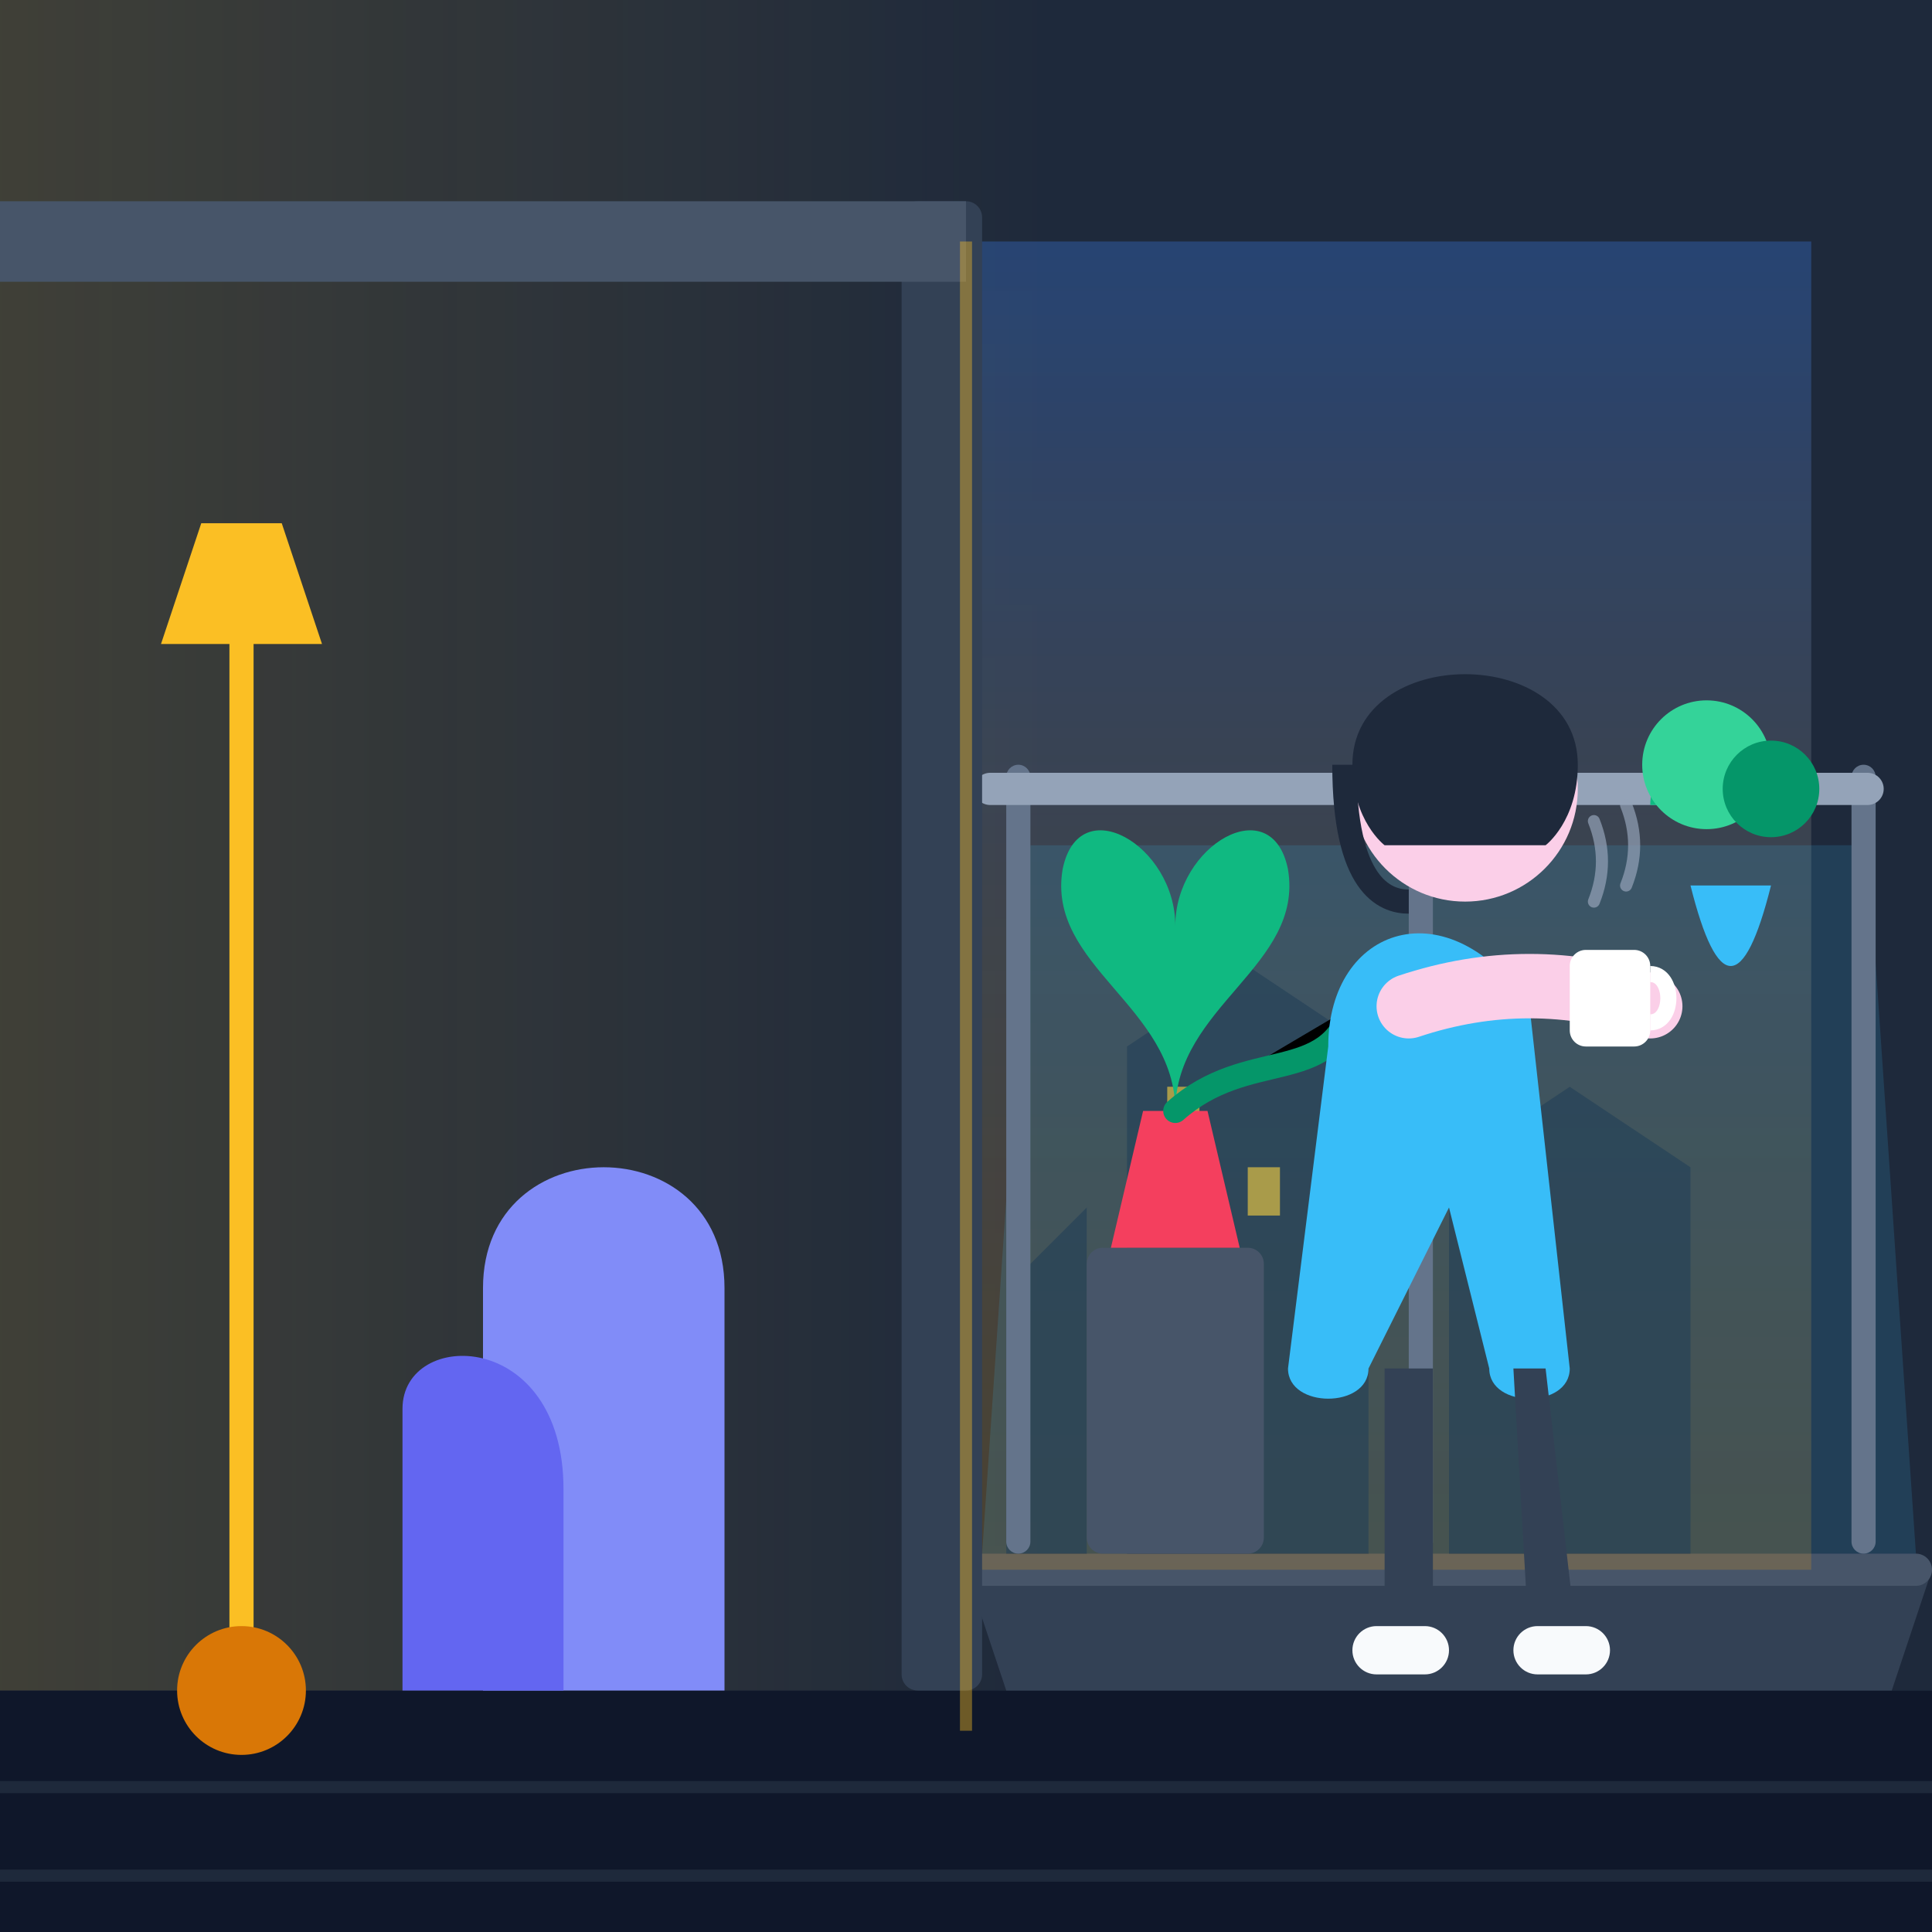
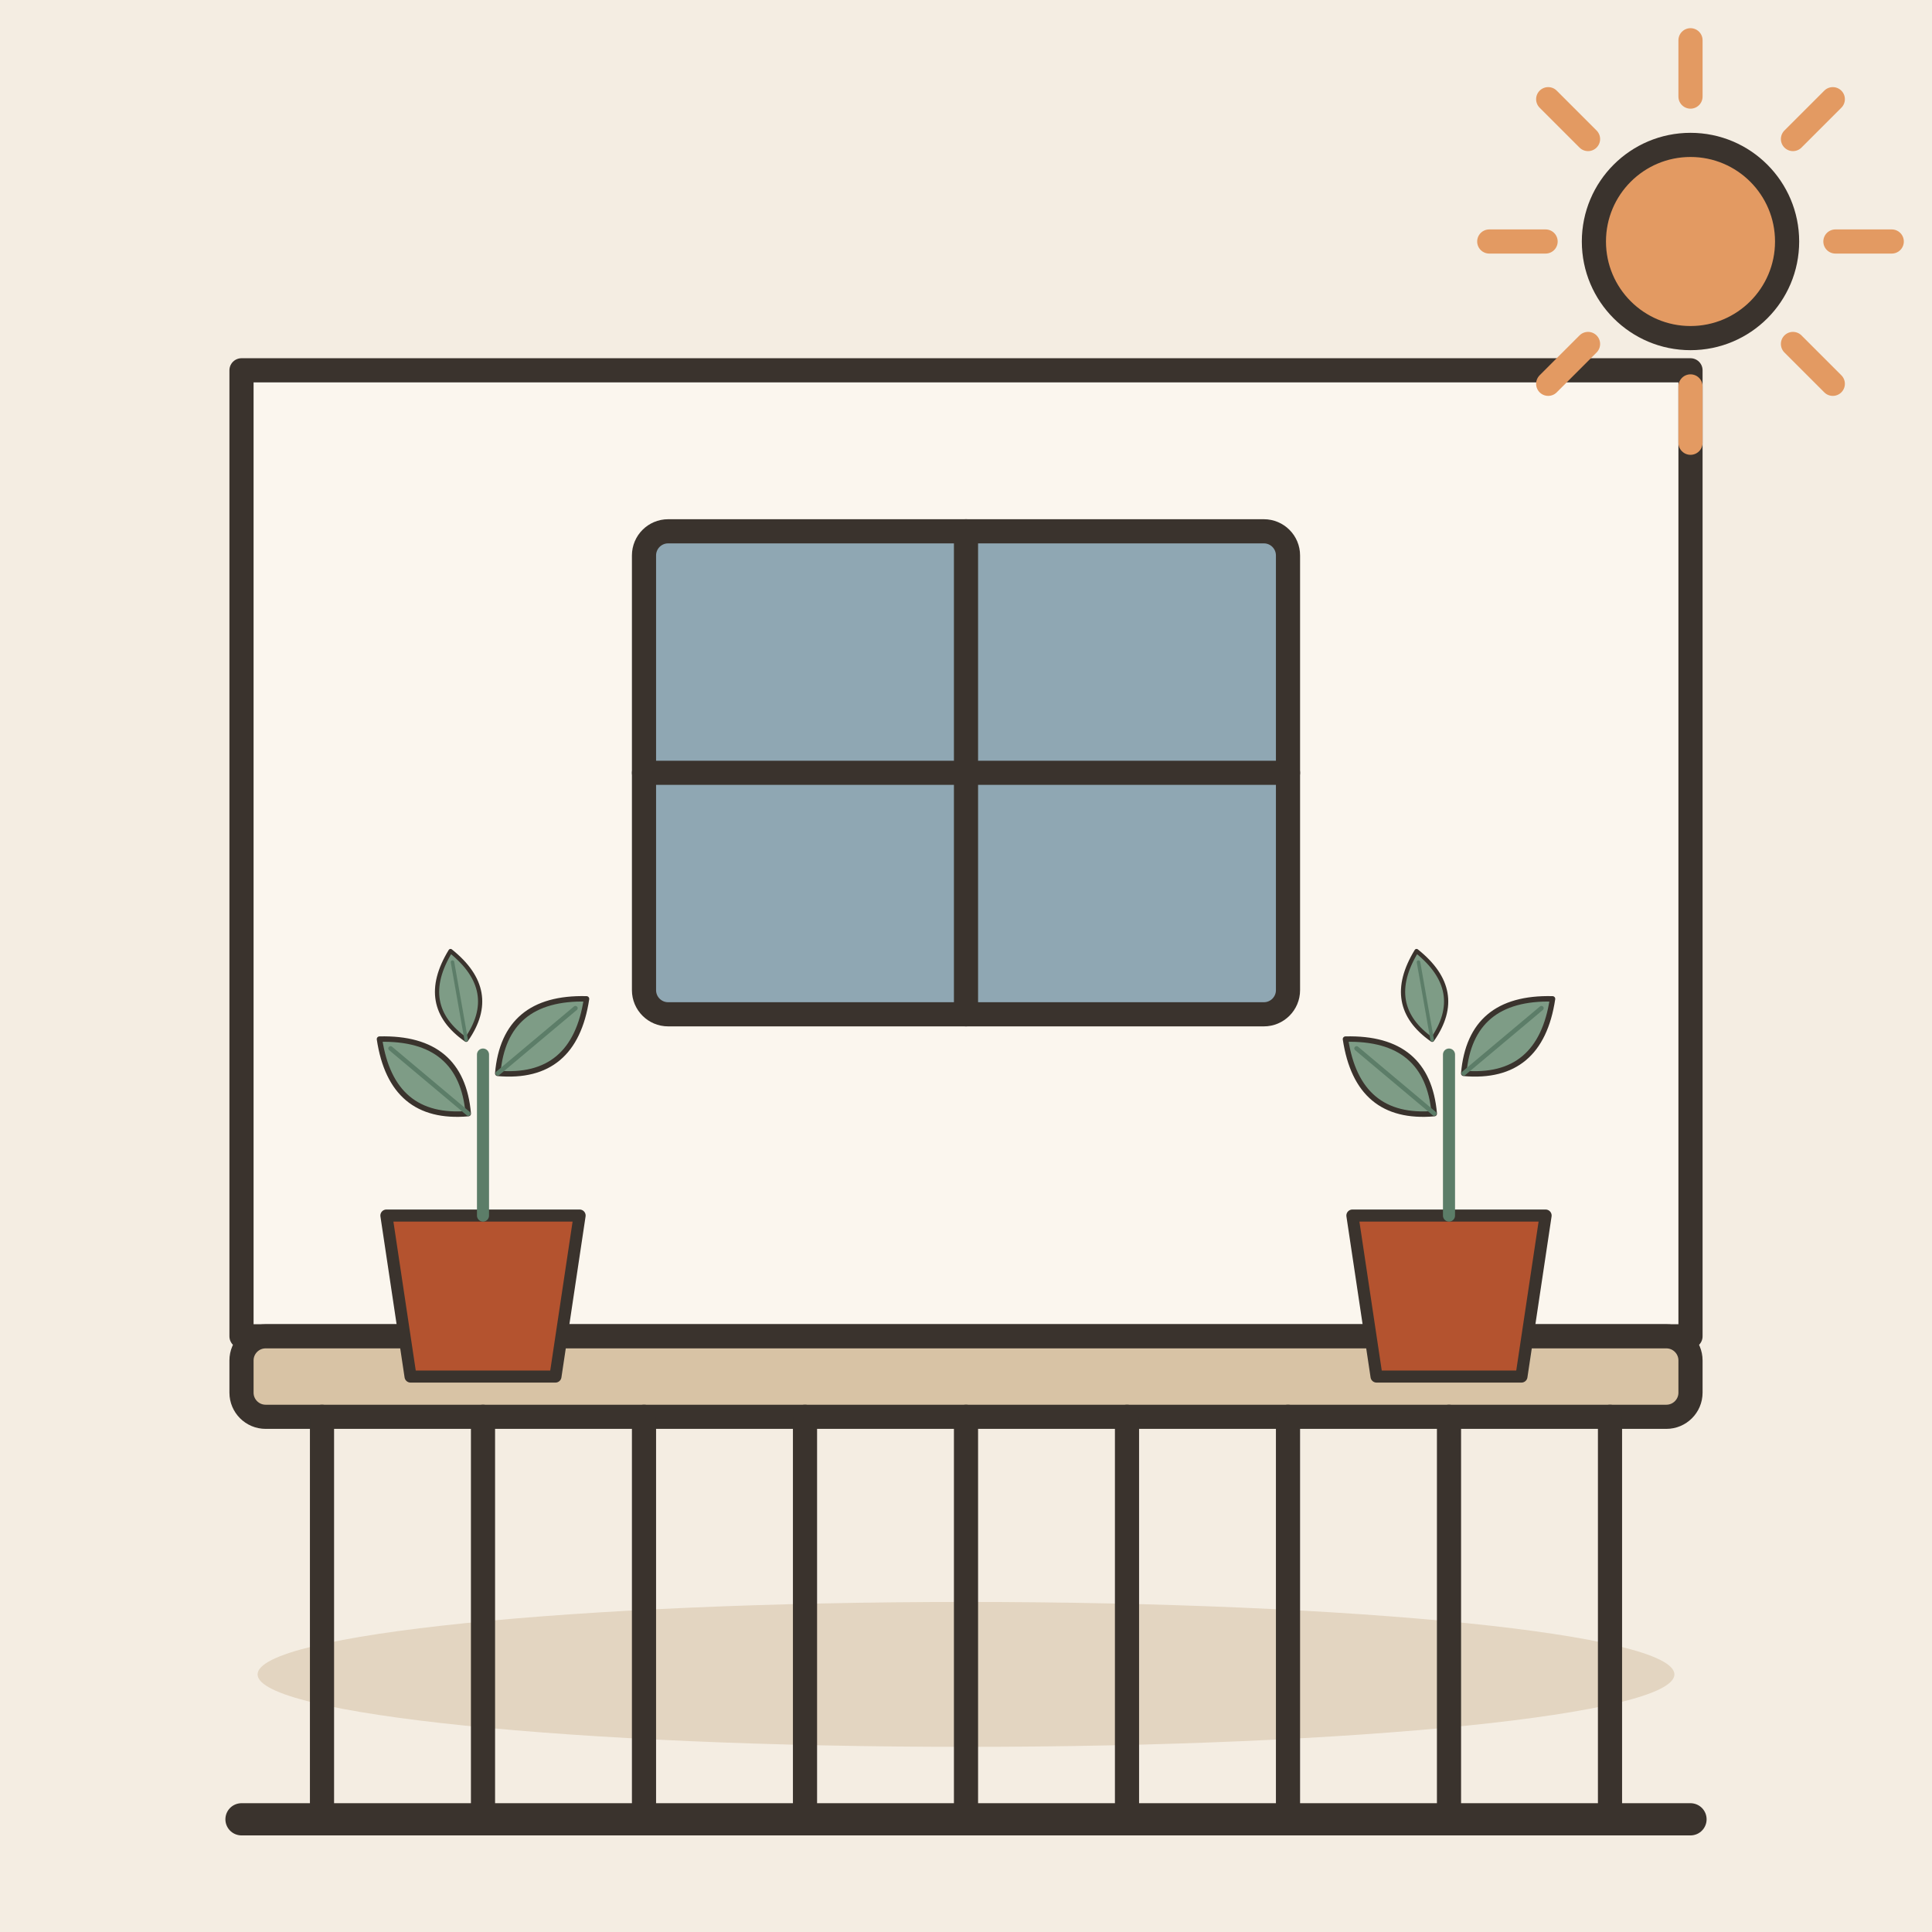
- <svg xmlns="http://www.w3.org/2000/svg" width="240" height="240" viewBox="0 0 240 240">
-   <defs>
-     <linearGradient id="bg-grad" x1="0%" y1="0%" x2="100%" y2="100%">
-       <stop offset="0%" stop-color="#0f172a" />
-       <stop offset="100%" stop-color="#1e293b" />
-     </linearGradient>
-     <linearGradient id="indoor-light" x1="0%" y1="0%" x2="100%" y2="0%">
-       <stop offset="0%" stop-color="#fbbf24" stop-opacity="0.15" />
-       <stop offset="100%" stop-color="#fbbf24" stop-opacity="0.0" />
-     </linearGradient>
-     <linearGradient id="sky-grad" x1="0%" y1="0%" x2="0%" y2="100%">
-       <stop offset="0%" stop-color="#3b82f6" stop-opacity="0.3" />
-       <stop offset="100%" stop-color="#f59e0b" stop-opacity="0.2" />
-     </linearGradient>
-   </defs>
-   <rect width="240" height="240" rx="24" fill="url(#bg-grad)" />
-   <polygon points="0,210 240,210 240,240 0,240" fill="#0f172a" />
-   <line x1="0" y1="222" x2="240" y2="222" stroke="#1e293b" stroke-width="1.5" />
-   <line x1="0" y1="233" x2="240" y2="233" stroke="#1e293b" stroke-width="1.5" />
-   <rect x="0" y="0" width="240" height="210" fill="#1e293b" />
-   <rect x="0" y="0" width="130" height="210" fill="url(#indoor-light)" />
-   <path d="M125,210 L235,210 L240,195 L120,195 Z" fill="#334155" />
-   <rect x="120" y="193" width="120" height="4" rx="2" fill="#475569" />
-   <rect x="120" y="30" width="105" height="165" fill="url(#sky-grad)" />
-   <polygon points="125,193 125,160 135,150 135,193" fill="#1e293b" opacity="0.6" />
-   <polygon points="140,193 140,130 155,120 170,130 170,193" fill="#1e293b" opacity="0.6" />
-   <polygon points="180,193 180,145 195,135 210,145 210,193" fill="#1e293b" opacity="0.6" />
-   <rect x="145" y="135" width="4" height="6" fill="#fbbf24" opacity="0.7" />
-   <rect x="155" y="145" width="4" height="6" fill="#fbbf24" opacity="0.7" />
-   <rect x="185" y="150" width="5" height="8" fill="#fbbf24" opacity="0.7" />
-   <polygon points="122,193 238,193 232,105 128,105" fill="#38bdf8" opacity="0.15" />
-   <rect x="125" y="95" width="3" height="98" rx="1.5" fill="#64748b" />
-   <rect x="175" y="95" width="3" height="98" rx="1.5" fill="#64748b" />
-   <rect x="230" y="95" width="3" height="98" rx="1.5" fill="#64748b" />
-   <path d="M123,98 L232,98" stroke="#94a3b8" stroke-width="4" stroke-linecap="round" />
-   <rect x="112" y="25" width="10" height="185" rx="2" fill="#334155" />
-   <path d="M0,25 L120,25 L120,35 L0,35 Z" fill="#475569" />
-   <rect x="135" y="155" width="22" height="38" rx="2" fill="#475569" />
-   <path d="M138,155 L154,155 L150,138 L142,138 Z" fill="#f43f5e" />
-   <path d="M146,138 C146,125 130,120 132,108 C134,98 146,105 146,115 C146,105 158,98 160,108 C162,120 146,125 146,138 Z" fill="#10b981" />
-   <path d="M146,138 C155,130 165,135 168,125" stroke="#059669" stroke-width="3" stroke-linecap="round" />
-   <path d="M210,110 Q215,130 220,110 Z" fill="#38bdf8" />
-   <path d="M205,100 C205,90 225,90 225,100" fill="#10b981" />
-   <circle cx="212" cy="95" r="8" fill="#34d399" />
-   <circle cx="220" cy="98" r="6" fill="#059669" />
-   <path d="M165,130 C165,115 180,110 190,125 L195,170 C195,175 185,175 185,170 L180,150 L170,170 C170,175 160,175 160,170 Z" fill="#38bdf8" />
-   <path d="M175,125 Q190,120 205,125" stroke="#fbcfe8" stroke-width="8" stroke-linecap="round" fill="none" />
-   <circle cx="182" cy="98" r="14" fill="#fbcfe8" />
-   <path d="M168,95 C168,80 196,80 196,95 C196,102 192,105 192,105 L172,105 C172,105 168,102 168,95 Z" fill="#1e293b" />
-   <path d="M167,95 C167,110 172,112 175,112" stroke="#1e293b" stroke-width="3" fill="none" />
-   <rect x="195" y="118" width="10" height="12" rx="2" fill="#ffffff" />
-   <path d="M205,121 C208,121 208,127 205,127" stroke="#ffffff" stroke-width="2" fill="none" />
-   <path d="M198,112 Q200,107 198,102" stroke="#94a3b8" stroke-width="1.5" stroke-linecap="round" fill="none" opacity="0.7" />
-   <path d="M202,110 Q204,105 202,100" stroke="#94a3b8" stroke-width="1.5" stroke-linecap="round" fill="none" opacity="0.7" />
-   <path d="M172,170 L172,205 C172,208 178,208 178,205 L178,170" fill="#334155" />
-   <path d="M188,170 L190,205 C190,208 196,208 196,205 L192,170" fill="#334155" />
-   <rect x="168" y="202" width="12" height="6" rx="3" fill="#f8fafc" />
-   <rect x="188" y="202" width="12" height="6" rx="3" fill="#f8fafc" />
-   <line x1="30" y1="210" x2="30" y2="80" stroke="#fbbf24" stroke-width="3" stroke-linecap="round" />
-   <path d="M20,80 L40,80 L35,65 L25,65 Z" fill="#fbbf24" />
-   <circle cx="30" cy="210" r="8" fill="#d97706" />
-   <path d="M60,160 C60,140 90,140 90,160 L90,210 L60,210 Z" fill="#818cf8" />
-   <path d="M50,175 C50,165 70,165 70,185 L70,210 L50,210 Z" fill="#6366f1" />
-   <path d="M120,30 L120,215" stroke="#fbbf24" stroke-width="1.5" opacity="0.4" />
+ <svg xmlns="http://www.w3.org/2000/svg" viewBox="0 0 240 240" data-style="editorial">
+   <rect width="240" height="240" fill="#F4EDE2" />
+   <ellipse cx="120" cy="208" rx="88" ry="9" fill="#E3D5C1" />
+   <g transform="translate(120 206)">
+     <rect x="-90" y="-160" width="180" height="120" rx="0" fill="#FBF6EE" stroke="#3A332D" stroke-width="3" stroke-linecap="round" stroke-linejoin="round" />
+     <rect x="-40" y="-140" width="80" height="60" rx="3" fill="#8FA7B3" stroke="#3A332D" stroke-width="3" stroke-linecap="round" stroke-linejoin="round" />
+     <path d="M0 -140L0 -80" stroke="#3A332D" stroke-width="3" stroke-linecap="round" fill="none" />
+     <path d="M-40 -110L40 -110" stroke="#3A332D" stroke-width="3" stroke-linecap="round" fill="none" />
+     <rect x="-90" y="-40" width="180" height="10" rx="3" fill="#D8C3A5" stroke="#3A332D" stroke-width="3" stroke-linecap="round" stroke-linejoin="round" />
+     <path d="M-80 -30L-80 20" stroke="#3A332D" stroke-width="3" stroke-linecap="round" fill="none" />
+     <path d="M-60 -30L-60 20" stroke="#3A332D" stroke-width="3" stroke-linecap="round" fill="none" />
+     <path d="M-40 -30L-40 20" stroke="#3A332D" stroke-width="3" stroke-linecap="round" fill="none" />
+     <path d="M-20 -30L-20 20" stroke="#3A332D" stroke-width="3" stroke-linecap="round" fill="none" />
+     <path d="M0 -30L0 20" stroke="#3A332D" stroke-width="3" stroke-linecap="round" fill="none" />
+     <path d="M20 -30L20 20" stroke="#3A332D" stroke-width="3" stroke-linecap="round" fill="none" />
+     <path d="M40 -30L40 20" stroke="#3A332D" stroke-width="3" stroke-linecap="round" fill="none" />
+     <path d="M60 -30L60 20" stroke="#3A332D" stroke-width="3" stroke-linecap="round" fill="none" />
+     <path d="M80 -30L80 20" stroke="#3A332D" stroke-width="3" stroke-linecap="round" fill="none" />
+     <path d="M-90 20L90 20" stroke="#3A332D" stroke-width="4" stroke-linecap="round" fill="none" />
+     <g transform="translate(-60 -40) scale(0.5 0.5)">
+       <path d="M-24 -30L24 -30L18 10L-18 10Z" fill="#B4532F" stroke="#3A332D" stroke-width="3" stroke-linecap="round" stroke-linejoin="round" />
+       <path d="M0 -30L0 -70" stroke="#5C7D68" stroke-width="3" stroke-linecap="round" fill="none" />
+       <g transform="translate(-14 -64) rotate(-50) scale(0.45 0.45)">
+         <path d="M0 30Q-30 0 0 -34Q30 0 0 30Z" fill="#7E9C86" stroke="#3A332D" stroke-width="3" stroke-linecap="round" stroke-linejoin="round" />
+         <path d="M0 30L0 -26" stroke="#5C7D68" stroke-width="2.5" stroke-linecap="round" fill="none" />
+       </g>
+       <g transform="translate(14 -74) rotate(50) scale(0.45 0.45)">
+         <path d="M0 30Q-30 0 0 -34Q30 0 0 30Z" fill="#7E9C86" stroke="#3A332D" stroke-width="3" stroke-linecap="round" stroke-linejoin="round" />
+         <path d="M0 30L0 -26" stroke="#5C7D68" stroke-width="2.5" stroke-linecap="round" fill="none" />
+       </g>
+       <g transform="translate(-6 -84) rotate(-10) scale(0.35 0.35)">
+         <path d="M0 30Q-30 0 0 -34Q30 0 0 30Z" fill="#7E9C86" stroke="#3A332D" stroke-width="3" stroke-linecap="round" stroke-linejoin="round" />
+         <path d="M0 30L0 -26" stroke="#5C7D68" stroke-width="2.5" stroke-linecap="round" fill="none" />
+       </g>
+     </g>
+     <g transform="translate(60 -40) scale(0.5 0.5)">
+       <path d="M-24 -30L24 -30L18 10L-18 10Z" fill="#B4532F" stroke="#3A332D" stroke-width="3" stroke-linecap="round" stroke-linejoin="round" />
+       <path d="M0 -30L0 -70" stroke="#5C7D68" stroke-width="3" stroke-linecap="round" fill="none" />
+       <g transform="translate(-14 -64) rotate(-50) scale(0.45 0.45)">
+         <path d="M0 30Q-30 0 0 -34Q30 0 0 30Z" fill="#7E9C86" stroke="#3A332D" stroke-width="3" stroke-linecap="round" stroke-linejoin="round" />
+         <path d="M0 30L0 -26" stroke="#5C7D68" stroke-width="2.5" stroke-linecap="round" fill="none" />
+       </g>
+       <g transform="translate(14 -74) rotate(50) scale(0.45 0.45)">
+         <path d="M0 30Q-30 0 0 -34Q30 0 0 30Z" fill="#7E9C86" stroke="#3A332D" stroke-width="3" stroke-linecap="round" stroke-linejoin="round" />
+         <path d="M0 30L0 -26" stroke="#5C7D68" stroke-width="2.5" stroke-linecap="round" fill="none" />
+       </g>
+       <g transform="translate(-6 -84) rotate(-10) scale(0.35 0.35)">
+         <path d="M0 30Q-30 0 0 -34Q30 0 0 30Z" fill="#7E9C86" stroke="#3A332D" stroke-width="3" stroke-linecap="round" stroke-linejoin="round" />
+         <path d="M0 30L0 -26" stroke="#5C7D68" stroke-width="2.5" stroke-linecap="round" fill="none" />
+       </g>
+     </g>
+   </g>
+   <path d="M228 30L235 30" stroke="#E39A62" stroke-width="3" stroke-linecap="round" fill="none" />
+   <path d="M222.728 42.728L227.678 47.678" stroke="#E39A62" stroke-width="3" stroke-linecap="round" fill="none" />
+   <path d="M210 48L210 55" stroke="#E39A62" stroke-width="3" stroke-linecap="round" fill="none" />
+   <path d="M197.272 42.728L192.322 47.678" stroke="#E39A62" stroke-width="3" stroke-linecap="round" fill="none" />
+   <path d="M192 30L185 30" stroke="#E39A62" stroke-width="3" stroke-linecap="round" fill="none" />
+   <path d="M197.272 17.272L192.322 12.322" stroke="#E39A62" stroke-width="3" stroke-linecap="round" fill="none" />
+   <path d="M210 12L210 5" stroke="#E39A62" stroke-width="3" stroke-linecap="round" fill="none" />
+   <path d="M222.728 17.272L227.678 12.322" stroke="#E39A62" stroke-width="3" stroke-linecap="round" fill="none" />
+   <circle cx="210" cy="30" r="12" fill="#E39A62" stroke="#3A332D" stroke-width="3" stroke-linecap="round" stroke-linejoin="round" />
</svg>
